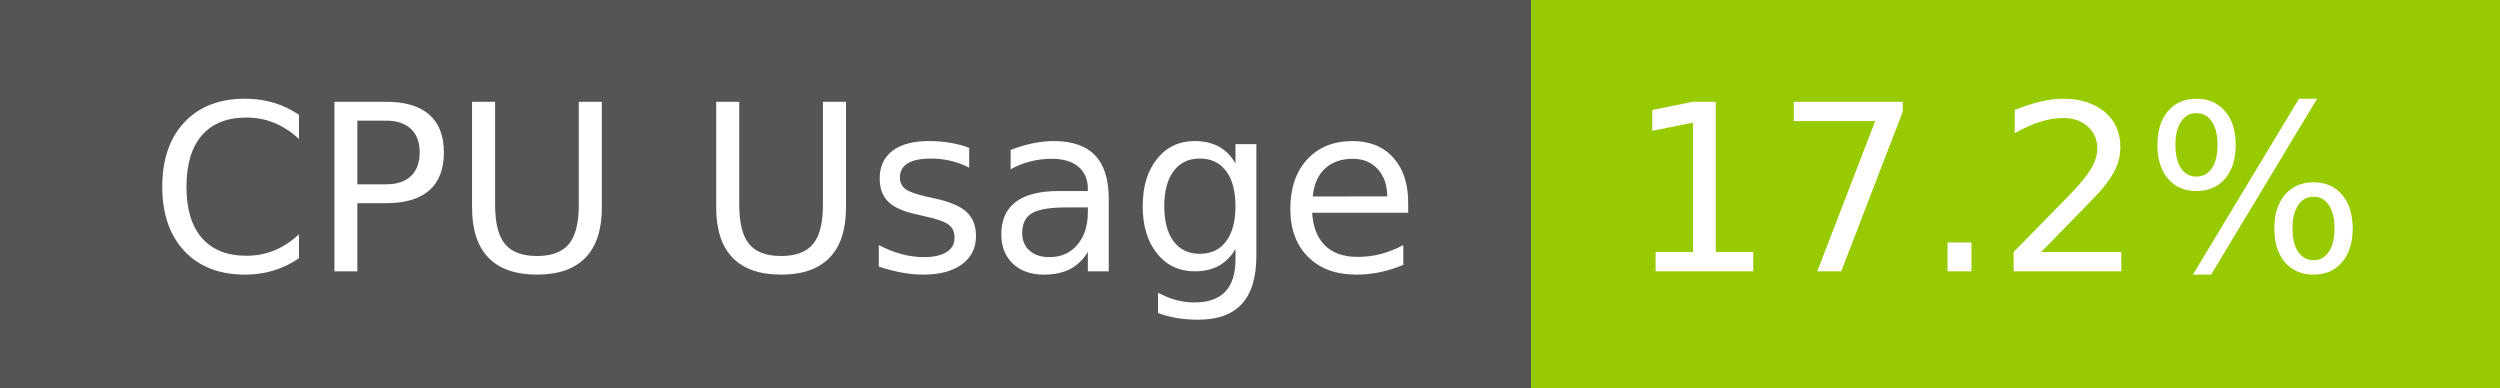
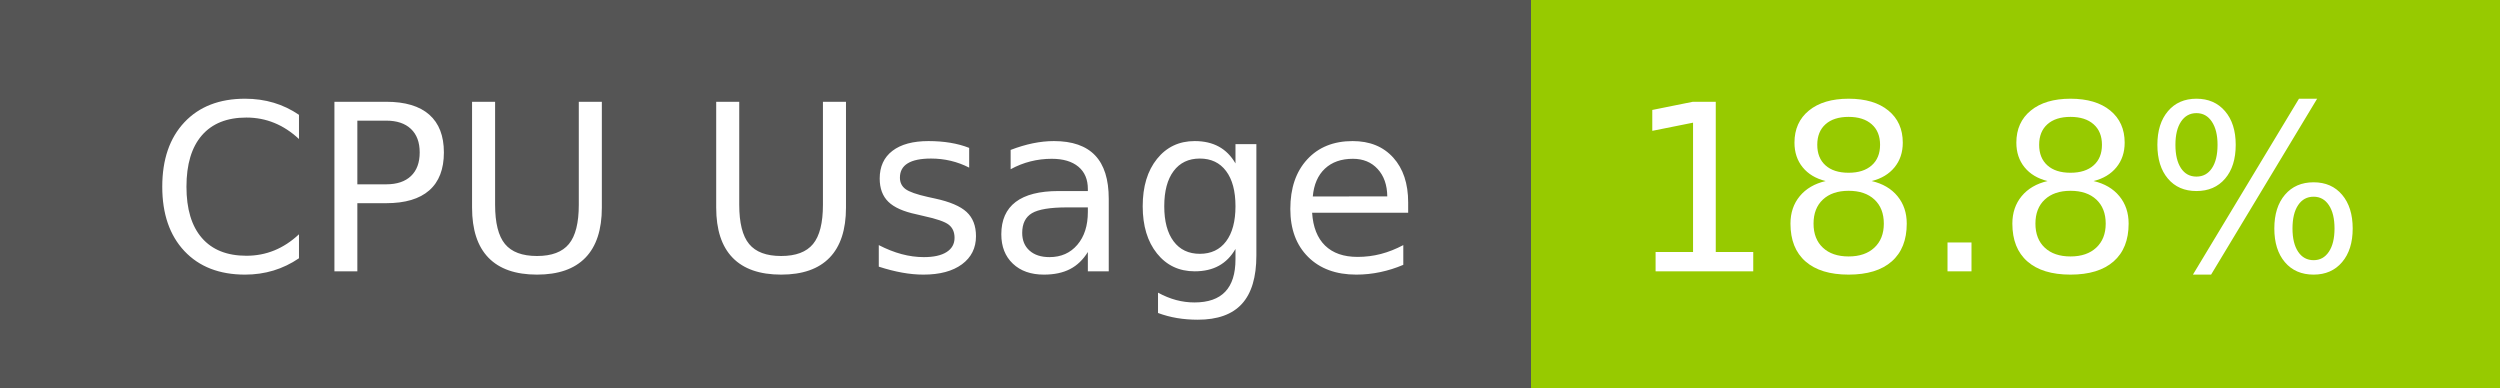
- <svg xmlns="http://www.w3.org/2000/svg" width="129" height="20" role="img" aria-label="CPU Usage: 17.2%">
+ <svg xmlns="http://www.w3.org/2000/svg" width="129" height="20" role="img" aria-label="CPU Usage: 18.8%">
  <g shape-rendering="crispEdges">
    <rect width="79" height="20" fill="#555" />
    <rect x="79" width="50" height="20" fill="#97ca00" />
  </g>
  <g fill="#fff" text-anchor="middle" font-family="Verdana,Geneva,DejaVu Sans,sans-serif" text-rendering="geometricPrecision" font-size="120">
    <text x="405" y="140" transform="scale(.1)" fill="#fff" textLength="665">CPU Usage</text>
-     <text x="1030" y="140" transform="scale(.1)" fill="#fff" textLength="390">17.2%</text>
+     <text x="1030" y="140" transform="scale(.1)" fill="#fff" textLength="390">18.8%</text>
  </g>
</svg>
